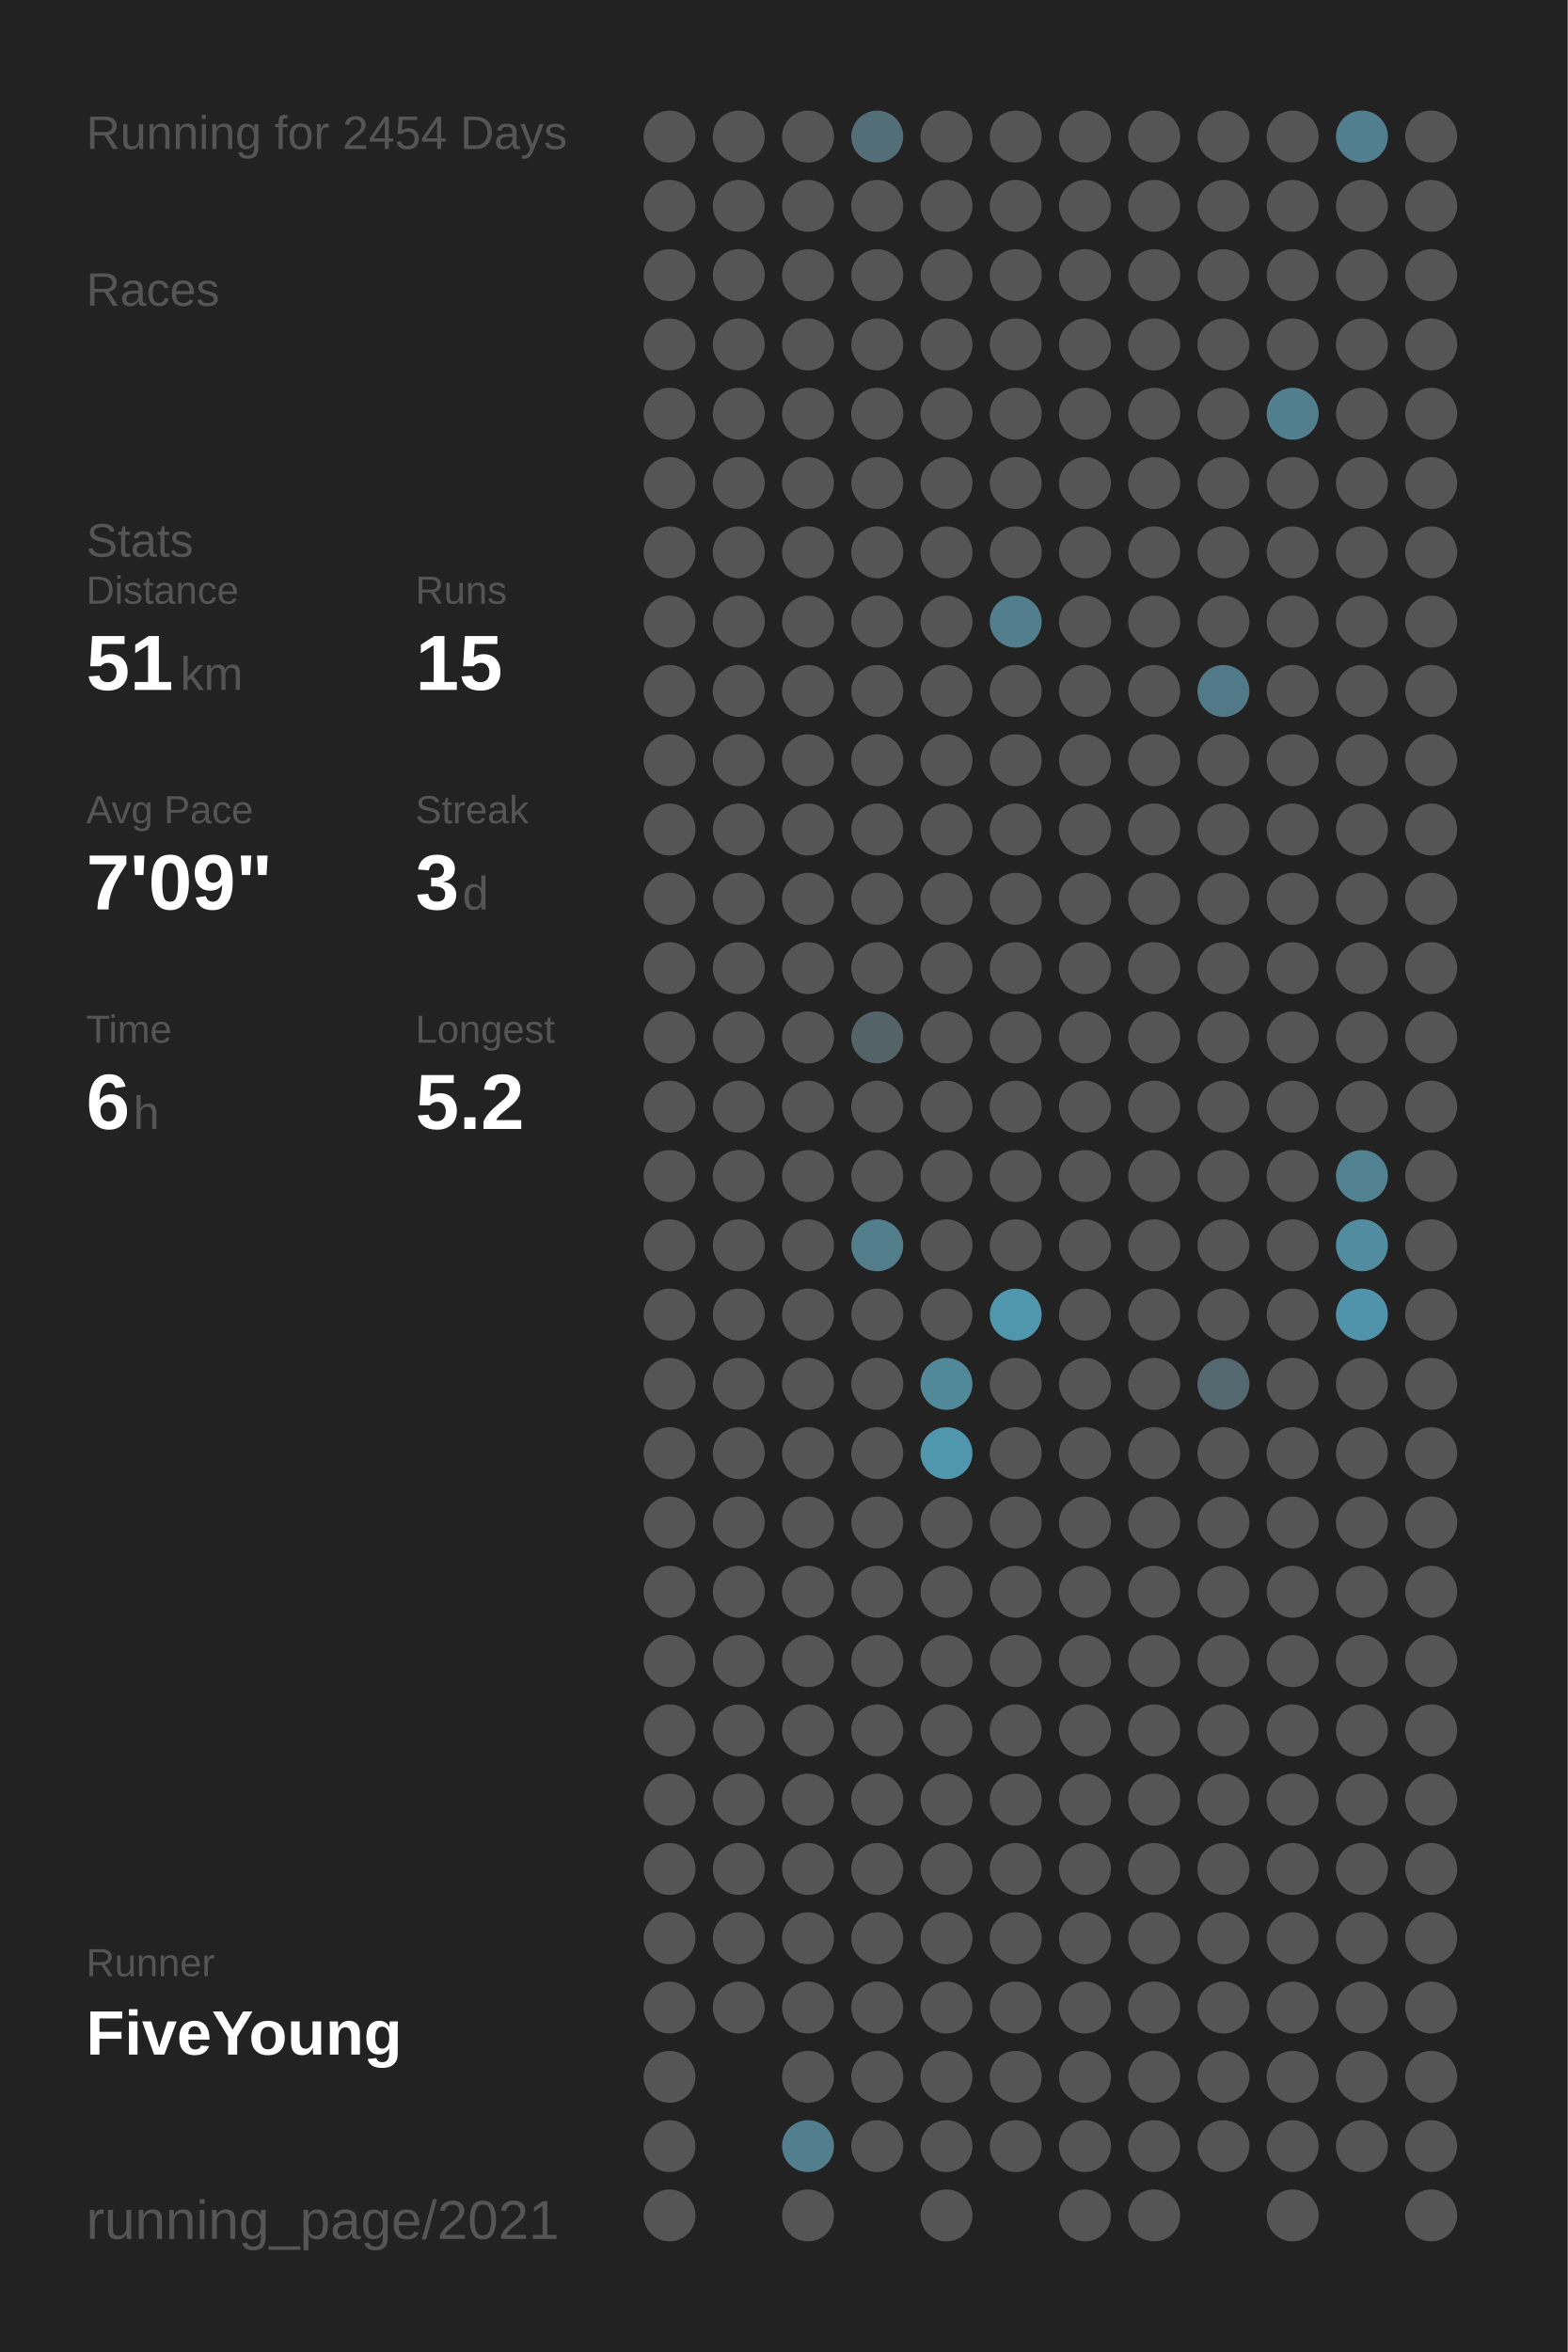
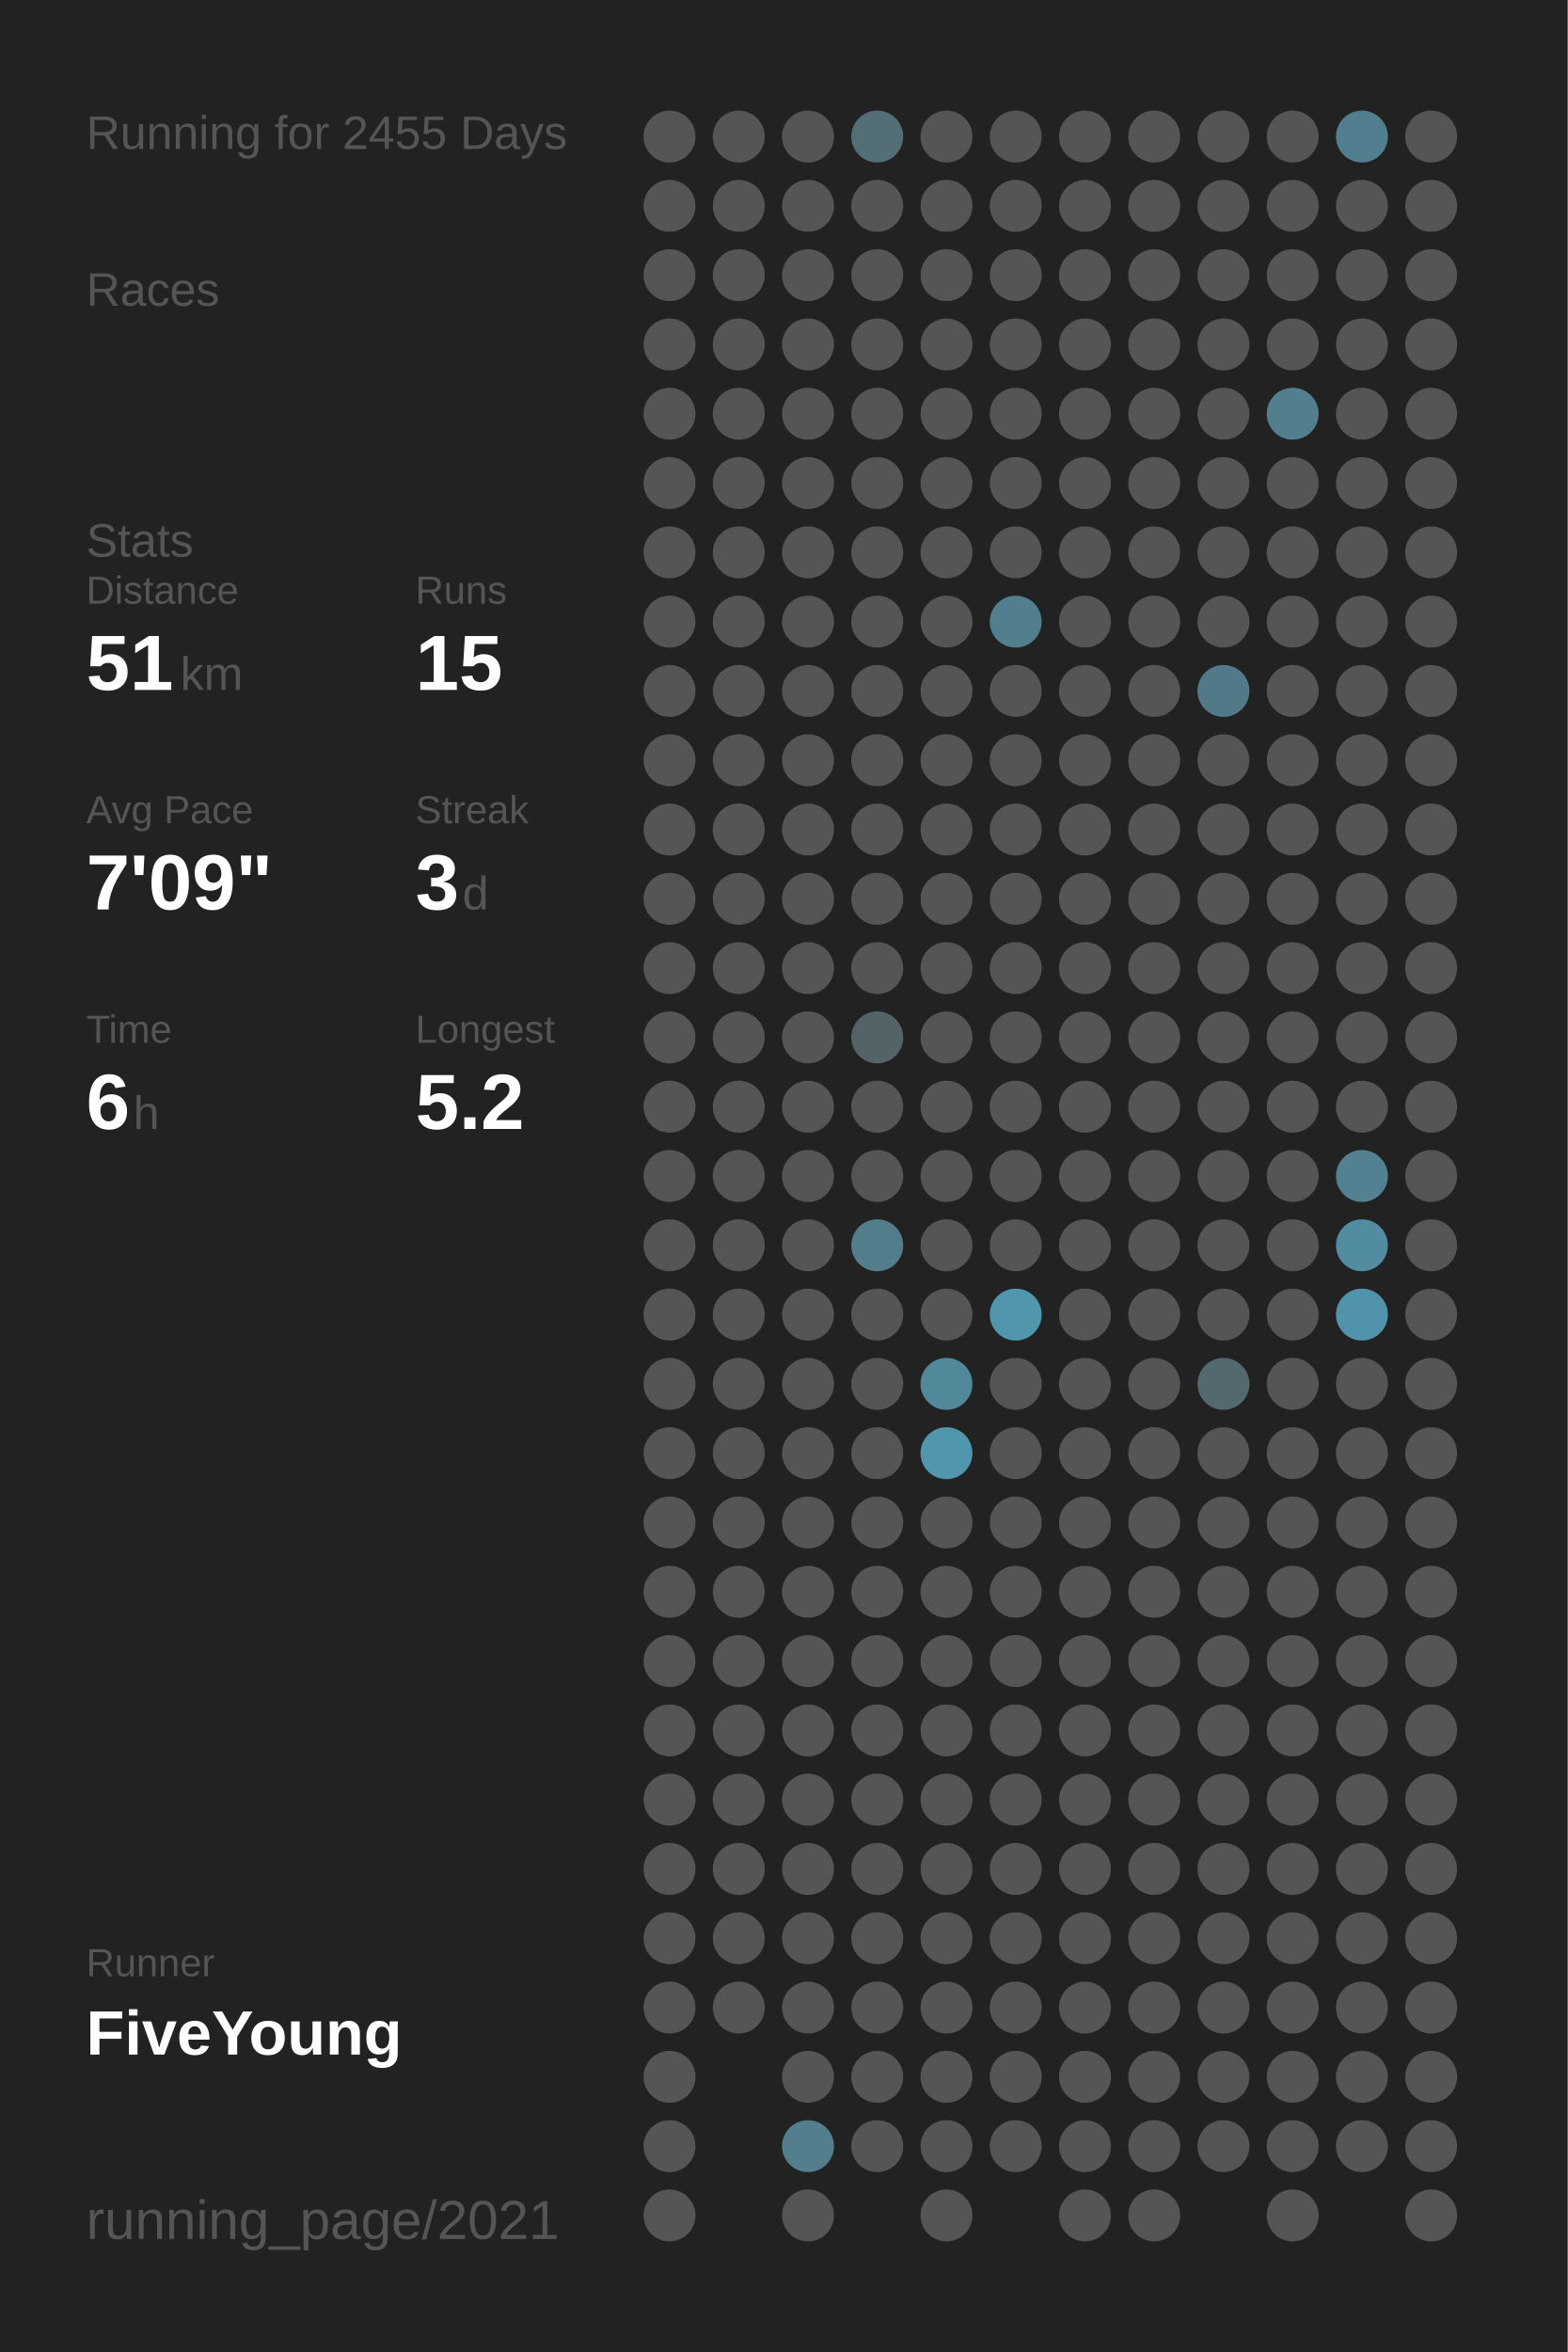
<svg xmlns="http://www.w3.org/2000/svg" baseProfile="full" height="300mm" version="1.1" viewBox="0,0,200,300" width="200mm">
  <defs />
  <rect fill="#222222" height="300" width="200" x="0" y="0" />
-   <text fill="#555555" style="font-size:6px; font-family:Arial;" x="11" y="19">Running for 2454 Days</text>
+   <text fill="#555555" style="font-size:6px; font-family:Arial;" x="11" y="19">Running for 2455 Days</text>
  <text fill="#555555" style="font-size:6px; font-family:Arial;" x="11" y="39">Races</text>
  <text fill="#555555" style="font-size:6px; font-family:Arial;" x="11" y="71">Stats</text>
  <text fill="#555555" style="font-size:5px; font-family:Arial;" x="11" y="77">Distance</text>
  <text fill="#FFFFFF" style="font-size:10px; font-family:Arial; font-weight:bold;" x="11" y="88">51</text>
  <text fill="#555555" style="font-size:6px; font-family:Arial;" x="23" y="88">km</text>
  <text fill="#555555" style="font-size:5px; font-family:Arial;" x="53" y="77">Runs</text>
  <text fill="#FFFFFF" style="font-size:10px; font-family:Arial; font-weight:bold;" x="53" y="88">15</text>
  <text fill="#555555" style="font-size:5px; font-family:Arial;" x="11" y="105">Avg Pace</text>
  <text fill="#FFFFFF" style="font-size:10px; font-family:Arial; font-weight:bold;" x="11" y="116">7'09"</text>
  <text fill="#555555" style="font-size:5px; font-family:Arial;" x="53" y="105">Streak</text>
  <text fill="#FFFFFF" style="font-size:10px; font-family:Arial; font-weight:bold;" x="53" y="116">3</text>
  <text fill="#555555" style="font-size:6px; font-family:Arial;" x="59" y="116">d</text>
  <text fill="#555555" style="font-size:5px; font-family:Arial;" x="11" y="133">Time</text>
  <text fill="#FFFFFF" style="font-size:10px; font-family:Arial; font-weight:bold;" x="11" y="144">6</text>
  <text fill="#555555" style="font-size:6px; font-family:Arial;" x="17" y="144">h</text>
  <text fill="#555555" style="font-size:5px; font-family:Arial;" x="53" y="133">Longest</text>
  <text fill="#FFFFFF" style="font-size:10px; font-family:Arial; font-weight:bold;" x="53" y="144">5.2</text>
  <text fill="#555555" style="font-size:5px; font-family:Arial;" x="11" y="252.065">Runner</text>
  <text fill="#FFFFFF" style="font-size:8px; font-family:Arial; font-weight:bold;" x="11" y="262.065">FiveYoung</text>
  <text fill="#555555" style="font-size:7px; font-family:Arial;" x="11" y="285.581">running_page/2021</text>
  <circle cx="85.417" cy="17.419" fill="#555555" r="3.312" />
  <circle cx="85.417" cy="26.258" fill="#555555" r="3.312" />
  <circle cx="85.417" cy="35.097" fill="#555555" r="3.312" />
  <circle cx="85.417" cy="43.935" fill="#555555" r="3.312" />
  <circle cx="85.417" cy="52.774" fill="#555555" r="3.312" />
  <circle cx="85.417" cy="61.613" fill="#555555" r="3.312" />
  <circle cx="85.417" cy="70.452" fill="#555555" r="3.312" />
  <circle cx="85.417" cy="79.29" fill="#555555" r="3.312" />
  <circle cx="85.417" cy="88.129" fill="#555555" r="3.312" />
  <circle cx="85.417" cy="96.968" fill="#555555" r="3.312" />
  <circle cx="85.417" cy="105.806" fill="#555555" r="3.312" />
  <circle cx="85.417" cy="114.645" fill="#555555" r="3.312" />
  <circle cx="85.417" cy="123.484" fill="#555555" r="3.312" />
  <circle cx="85.417" cy="132.323" fill="#555555" r="3.312" />
  <circle cx="85.417" cy="141.161" fill="#555555" r="3.312" />
  <circle cx="85.417" cy="150" fill="#555555" r="3.312" />
  <circle cx="85.417" cy="158.839" fill="#555555" r="3.312" />
  <circle cx="85.417" cy="167.677" fill="#555555" r="3.312" />
  <circle cx="85.417" cy="176.516" fill="#555555" r="3.312" />
  <circle cx="85.417" cy="185.355" fill="#555555" r="3.312" />
  <circle cx="85.417" cy="194.194" fill="#555555" r="3.312" />
  <circle cx="85.417" cy="203.032" fill="#555555" r="3.312" />
  <circle cx="85.417" cy="211.871" fill="#555555" r="3.312" />
  <circle cx="85.417" cy="220.71" fill="#555555" r="3.312" />
  <circle cx="85.417" cy="229.548" fill="#555555" r="3.312" />
  <circle cx="85.417" cy="238.387" fill="#555555" r="3.312" />
  <circle cx="85.417" cy="247.226" fill="#555555" r="3.312" />
  <circle cx="85.417" cy="256.065" fill="#555555" r="3.312" />
  <circle cx="85.417" cy="264.903" fill="#555555" r="3.312" />
  <circle cx="85.417" cy="273.742" fill="#555555" r="3.312" />
  <circle cx="85.417" cy="282.581" fill="#555555" r="3.312" />
  <circle cx="94.25" cy="17.419" fill="#555555" r="3.312" />
  <circle cx="94.25" cy="26.258" fill="#555555" r="3.312" />
  <circle cx="94.25" cy="35.097" fill="#555555" r="3.312" />
  <circle cx="94.25" cy="43.935" fill="#555555" r="3.312" />
  <circle cx="94.25" cy="52.774" fill="#555555" r="3.312" />
  <circle cx="94.25" cy="61.613" fill="#555555" r="3.312" />
  <circle cx="94.25" cy="70.452" fill="#555555" r="3.312" />
  <circle cx="94.25" cy="79.29" fill="#555555" r="3.312" />
  <circle cx="94.25" cy="88.129" fill="#555555" r="3.312" />
  <circle cx="94.25" cy="96.968" fill="#555555" r="3.312" />
  <circle cx="94.25" cy="105.806" fill="#555555" r="3.312" />
  <circle cx="94.25" cy="114.645" fill="#555555" r="3.312" />
  <circle cx="94.25" cy="123.484" fill="#555555" r="3.312" />
  <circle cx="94.25" cy="132.323" fill="#555555" r="3.312" />
  <circle cx="94.25" cy="141.161" fill="#555555" r="3.312" />
  <circle cx="94.25" cy="150" fill="#555555" r="3.312" />
  <circle cx="94.25" cy="158.839" fill="#555555" r="3.312" />
  <circle cx="94.25" cy="167.677" fill="#555555" r="3.312" />
  <circle cx="94.25" cy="176.516" fill="#555555" r="3.312" />
  <circle cx="94.25" cy="185.355" fill="#555555" r="3.312" />
  <circle cx="94.25" cy="194.194" fill="#555555" r="3.312" />
  <circle cx="94.25" cy="203.032" fill="#555555" r="3.312" />
  <circle cx="94.25" cy="211.871" fill="#555555" r="3.312" />
  <circle cx="94.25" cy="220.71" fill="#555555" r="3.312" />
  <circle cx="94.25" cy="229.548" fill="#555555" r="3.312" />
  <circle cx="94.25" cy="238.387" fill="#555555" r="3.312" />
  <circle cx="94.25" cy="247.226" fill="#555555" r="3.312" />
  <circle cx="94.25" cy="256.065" fill="#555555" r="3.312" />
  <circle cx="103.083" cy="17.419" fill="#555555" r="3.312" />
  <circle cx="103.083" cy="26.258" fill="#555555" r="3.312" />
  <circle cx="103.083" cy="35.097" fill="#555555" r="3.312" />
  <circle cx="103.083" cy="43.935" fill="#555555" r="3.312" />
  <circle cx="103.083" cy="52.774" fill="#555555" r="3.312" />
  <circle cx="103.083" cy="61.613" fill="#555555" r="3.312" />
  <circle cx="103.083" cy="70.452" fill="#555555" r="3.312" />
  <circle cx="103.083" cy="79.29" fill="#555555" r="3.312" />
  <circle cx="103.083" cy="88.129" fill="#555555" r="3.312" />
  <circle cx="103.083" cy="96.968" fill="#555555" r="3.312" />
  <circle cx="103.083" cy="105.806" fill="#555555" r="3.312" />
  <circle cx="103.083" cy="114.645" fill="#555555" r="3.312" />
  <circle cx="103.083" cy="123.484" fill="#555555" r="3.312" />
  <circle cx="103.083" cy="132.323" fill="#555555" r="3.312" />
  <circle cx="103.083" cy="141.161" fill="#555555" r="3.312" />
  <circle cx="103.083" cy="150" fill="#555555" r="3.312" />
  <circle cx="103.083" cy="158.839" fill="#555555" r="3.312" />
  <circle cx="103.083" cy="167.677" fill="#555555" r="3.312" />
  <circle cx="103.083" cy="176.516" fill="#555555" r="3.312" />
  <circle cx="103.083" cy="185.355" fill="#555555" r="3.312" />
  <circle cx="103.083" cy="194.194" fill="#555555" r="3.312" />
  <circle cx="103.083" cy="203.032" fill="#555555" r="3.312" />
  <circle cx="103.083" cy="211.871" fill="#555555" r="3.312" />
  <circle cx="103.083" cy="220.71" fill="#555555" r="3.312" />
  <circle cx="103.083" cy="229.548" fill="#555555" r="3.312" />
  <circle cx="103.083" cy="238.387" fill="#555555" r="3.312" />
  <circle cx="103.083" cy="247.226" fill="#555555" r="3.312" />
  <circle cx="103.083" cy="256.065" fill="#555555" r="3.312" />
  <circle cx="103.083" cy="264.903" fill="#555555" r="3.312" />
  <circle cx="103.083" cy="273.742" fill="#527e8d" r="3.312" />
  <circle cx="103.083" cy="282.581" fill="#555555" r="3.312" />
  <circle cx="111.917" cy="17.419" fill="#536e77" r="3.312" />
  <circle cx="111.917" cy="26.258" fill="#555555" r="3.312" />
  <circle cx="111.917" cy="35.097" fill="#555555" r="3.312" />
  <circle cx="111.917" cy="43.935" fill="#555555" r="3.312" />
  <circle cx="111.917" cy="52.774" fill="#555555" r="3.312" />
  <circle cx="111.917" cy="61.613" fill="#555555" r="3.312" />
  <circle cx="111.917" cy="70.452" fill="#555555" r="3.312" />
  <circle cx="111.917" cy="79.29" fill="#555555" r="3.312" />
  <circle cx="111.917" cy="88.129" fill="#555555" r="3.312" />
  <circle cx="111.917" cy="96.968" fill="#555555" r="3.312" />
  <circle cx="111.917" cy="105.806" fill="#555555" r="3.312" />
  <circle cx="111.917" cy="114.645" fill="#555555" r="3.312" />
  <circle cx="111.917" cy="123.484" fill="#555555" r="3.312" />
  <circle cx="111.917" cy="132.323" fill="#546368" r="3.312" />
  <circle cx="111.917" cy="141.161" fill="#555555" r="3.312" />
  <circle cx="111.917" cy="150" fill="#555555" r="3.312" />
  <circle cx="111.917" cy="158.839" fill="#527e8c" r="3.312" />
  <circle cx="111.917" cy="167.677" fill="#555555" r="3.312" />
  <circle cx="111.917" cy="176.516" fill="#555555" r="3.312" />
  <circle cx="111.917" cy="185.355" fill="#555555" r="3.312" />
  <circle cx="111.917" cy="194.194" fill="#555555" r="3.312" />
  <circle cx="111.917" cy="203.032" fill="#555555" r="3.312" />
  <circle cx="111.917" cy="211.871" fill="#555555" r="3.312" />
  <circle cx="111.917" cy="220.71" fill="#555555" r="3.312" />
  <circle cx="111.917" cy="229.548" fill="#555555" r="3.312" />
  <circle cx="111.917" cy="238.387" fill="#555555" r="3.312" />
  <circle cx="111.917" cy="247.226" fill="#555555" r="3.312" />
  <circle cx="111.917" cy="256.065" fill="#555555" r="3.312" />
  <circle cx="111.917" cy="264.903" fill="#555555" r="3.312" />
  <circle cx="111.917" cy="273.742" fill="#555555" r="3.312" />
  <circle cx="120.75" cy="17.419" fill="#555555" r="3.312" />
  <circle cx="120.75" cy="26.258" fill="#555555" r="3.312" />
  <circle cx="120.75" cy="35.097" fill="#555555" r="3.312" />
  <circle cx="120.75" cy="43.935" fill="#555555" r="3.312" />
  <circle cx="120.75" cy="52.774" fill="#555555" r="3.312" />
  <circle cx="120.75" cy="61.613" fill="#555555" r="3.312" />
  <circle cx="120.75" cy="70.452" fill="#555555" r="3.312" />
  <circle cx="120.75" cy="79.29" fill="#555555" r="3.312" />
  <circle cx="120.75" cy="88.129" fill="#555555" r="3.312" />
  <circle cx="120.75" cy="96.968" fill="#555555" r="3.312" />
  <circle cx="120.75" cy="105.806" fill="#555555" r="3.312" />
  <circle cx="120.75" cy="114.645" fill="#555555" r="3.312" />
  <circle cx="120.75" cy="123.484" fill="#555555" r="3.312" />
  <circle cx="120.75" cy="132.323" fill="#555555" r="3.312" />
  <circle cx="120.75" cy="141.161" fill="#555555" r="3.312" />
  <circle cx="120.75" cy="150" fill="#555555" r="3.312" />
  <circle cx="120.75" cy="158.839" fill="#555555" r="3.312" />
  <circle cx="120.75" cy="167.677" fill="#555555" r="3.312" />
  <circle cx="120.75" cy="176.516" fill="#51889a" r="3.312" />
  <circle cx="120.75" cy="185.355" fill="#5096ad" r="3.312" />
  <circle cx="120.75" cy="194.194" fill="#555555" r="3.312" />
  <circle cx="120.75" cy="203.032" fill="#555555" r="3.312" />
  <circle cx="120.75" cy="211.871" fill="#555555" r="3.312" />
  <circle cx="120.75" cy="220.71" fill="#555555" r="3.312" />
  <circle cx="120.75" cy="229.548" fill="#555555" r="3.312" />
  <circle cx="120.75" cy="238.387" fill="#555555" r="3.312" />
  <circle cx="120.75" cy="247.226" fill="#555555" r="3.312" />
  <circle cx="120.75" cy="256.065" fill="#555555" r="3.312" />
  <circle cx="120.75" cy="264.903" fill="#555555" r="3.312" />
  <circle cx="120.75" cy="273.742" fill="#555555" r="3.312" />
  <circle cx="120.75" cy="282.581" fill="#555555" r="3.312" />
  <circle cx="129.583" cy="17.419" fill="#555555" r="3.312" />
  <circle cx="129.583" cy="26.258" fill="#555555" r="3.312" />
  <circle cx="129.583" cy="35.097" fill="#555555" r="3.312" />
  <circle cx="129.583" cy="43.935" fill="#555555" r="3.312" />
  <circle cx="129.583" cy="52.774" fill="#555555" r="3.312" />
  <circle cx="129.583" cy="61.613" fill="#555555" r="3.312" />
  <circle cx="129.583" cy="70.452" fill="#555555" r="3.312" />
  <circle cx="129.583" cy="79.29" fill="#527e8d" r="3.312" />
  <circle cx="129.583" cy="88.129" fill="#555555" r="3.312" />
  <circle cx="129.583" cy="96.968" fill="#555555" r="3.312" />
  <circle cx="129.583" cy="105.806" fill="#555555" r="3.312" />
  <circle cx="129.583" cy="114.645" fill="#555555" r="3.312" />
  <circle cx="129.583" cy="123.484" fill="#555555" r="3.312" />
  <circle cx="129.583" cy="132.323" fill="#555555" r="3.312" />
  <circle cx="129.583" cy="141.161" fill="#555555" r="3.312" />
  <circle cx="129.583" cy="150" fill="#555555" r="3.312" />
  <circle cx="129.583" cy="158.839" fill="#555555" r="3.312" />
  <circle cx="129.583" cy="167.677" fill="#5096ad" r="3.312" />
  <circle cx="129.583" cy="176.516" fill="#555555" r="3.312" />
  <circle cx="129.583" cy="185.355" fill="#555555" r="3.312" />
  <circle cx="129.583" cy="194.194" fill="#555555" r="3.312" />
  <circle cx="129.583" cy="203.032" fill="#555555" r="3.312" />
  <circle cx="129.583" cy="211.871" fill="#555555" r="3.312" />
  <circle cx="129.583" cy="220.71" fill="#555555" r="3.312" />
  <circle cx="129.583" cy="229.548" fill="#555555" r="3.312" />
  <circle cx="129.583" cy="238.387" fill="#555555" r="3.312" />
  <circle cx="129.583" cy="247.226" fill="#555555" r="3.312" />
  <circle cx="129.583" cy="256.065" fill="#555555" r="3.312" />
  <circle cx="129.583" cy="264.903" fill="#555555" r="3.312" />
  <circle cx="129.583" cy="273.742" fill="#555555" r="3.312" />
  <circle cx="138.417" cy="17.419" fill="#555555" r="3.312" />
  <circle cx="138.417" cy="26.258" fill="#555555" r="3.312" />
  <circle cx="138.417" cy="35.097" fill="#555555" r="3.312" />
  <circle cx="138.417" cy="43.935" fill="#555555" r="3.312" />
  <circle cx="138.417" cy="52.774" fill="#555555" r="3.312" />
  <circle cx="138.417" cy="61.613" fill="#555555" r="3.312" />
  <circle cx="138.417" cy="70.452" fill="#555555" r="3.312" />
  <circle cx="138.417" cy="79.29" fill="#555555" r="3.312" />
  <circle cx="138.417" cy="88.129" fill="#555555" r="3.312" />
  <circle cx="138.417" cy="96.968" fill="#555555" r="3.312" />
  <circle cx="138.417" cy="105.806" fill="#555555" r="3.312" />
  <circle cx="138.417" cy="114.645" fill="#555555" r="3.312" />
  <circle cx="138.417" cy="123.484" fill="#555555" r="3.312" />
  <circle cx="138.417" cy="132.323" fill="#555555" r="3.312" />
  <circle cx="138.417" cy="141.161" fill="#555555" r="3.312" />
  <circle cx="138.417" cy="150" fill="#555555" r="3.312" />
  <circle cx="138.417" cy="158.839" fill="#555555" r="3.312" />
  <circle cx="138.417" cy="167.677" fill="#555555" r="3.312" />
  <circle cx="138.417" cy="176.516" fill="#555555" r="3.312" />
  <circle cx="138.417" cy="185.355" fill="#555555" r="3.312" />
  <circle cx="138.417" cy="194.194" fill="#555555" r="3.312" />
  <circle cx="138.417" cy="203.032" fill="#555555" r="3.312" />
  <circle cx="138.417" cy="211.871" fill="#555555" r="3.312" />
  <circle cx="138.417" cy="220.71" fill="#555555" r="3.312" />
  <circle cx="138.417" cy="229.548" fill="#555555" r="3.312" />
  <circle cx="138.417" cy="238.387" fill="#555555" r="3.312" />
  <circle cx="138.417" cy="247.226" fill="#555555" r="3.312" />
  <circle cx="138.417" cy="256.065" fill="#555555" r="3.312" />
  <circle cx="138.417" cy="264.903" fill="#555555" r="3.312" />
  <circle cx="138.417" cy="273.742" fill="#555555" r="3.312" />
  <circle cx="138.417" cy="282.581" fill="#555555" r="3.312" />
  <circle cx="147.25" cy="17.419" fill="#555555" r="3.312" />
  <circle cx="147.25" cy="26.258" fill="#555555" r="3.312" />
  <circle cx="147.25" cy="35.097" fill="#555555" r="3.312" />
  <circle cx="147.25" cy="43.935" fill="#555555" r="3.312" />
  <circle cx="147.25" cy="52.774" fill="#555555" r="3.312" />
  <circle cx="147.25" cy="61.613" fill="#555555" r="3.312" />
  <circle cx="147.25" cy="70.452" fill="#555555" r="3.312" />
  <circle cx="147.25" cy="79.29" fill="#555555" r="3.312" />
  <circle cx="147.25" cy="88.129" fill="#555555" r="3.312" />
  <circle cx="147.25" cy="96.968" fill="#555555" r="3.312" />
  <circle cx="147.25" cy="105.806" fill="#555555" r="3.312" />
  <circle cx="147.25" cy="114.645" fill="#555555" r="3.312" />
  <circle cx="147.25" cy="123.484" fill="#555555" r="3.312" />
  <circle cx="147.25" cy="132.323" fill="#555555" r="3.312" />
  <circle cx="147.25" cy="141.161" fill="#555555" r="3.312" />
  <circle cx="147.25" cy="150" fill="#555555" r="3.312" />
  <circle cx="147.25" cy="158.839" fill="#555555" r="3.312" />
  <circle cx="147.25" cy="167.677" fill="#555555" r="3.312" />
  <circle cx="147.25" cy="176.516" fill="#555555" r="3.312" />
  <circle cx="147.25" cy="185.355" fill="#555555" r="3.312" />
  <circle cx="147.25" cy="194.194" fill="#555555" r="3.312" />
  <circle cx="147.25" cy="203.032" fill="#555555" r="3.312" />
  <circle cx="147.25" cy="211.871" fill="#555555" r="3.312" />
  <circle cx="147.25" cy="220.71" fill="#555555" r="3.312" />
  <circle cx="147.25" cy="229.548" fill="#555555" r="3.312" />
  <circle cx="147.25" cy="238.387" fill="#555555" r="3.312" />
  <circle cx="147.25" cy="247.226" fill="#555555" r="3.312" />
  <circle cx="147.25" cy="256.065" fill="#555555" r="3.312" />
  <circle cx="147.25" cy="264.903" fill="#555555" r="3.312" />
  <circle cx="147.25" cy="273.742" fill="#555555" r="3.312" />
  <circle cx="147.25" cy="282.581" fill="#555555" r="3.312" />
  <circle cx="156.083" cy="17.419" fill="#555555" r="3.312" />
  <circle cx="156.083" cy="26.258" fill="#555555" r="3.312" />
  <circle cx="156.083" cy="35.097" fill="#555555" r="3.312" />
  <circle cx="156.083" cy="43.935" fill="#555555" r="3.312" />
  <circle cx="156.083" cy="52.774" fill="#555555" r="3.312" />
  <circle cx="156.083" cy="61.613" fill="#555555" r="3.312" />
  <circle cx="156.083" cy="70.452" fill="#555555" r="3.312" />
  <circle cx="156.083" cy="79.29" fill="#555555" r="3.312" />
  <circle cx="156.083" cy="88.129" fill="#527987" r="3.312" />
  <circle cx="156.083" cy="96.968" fill="#555555" r="3.312" />
  <circle cx="156.083" cy="105.806" fill="#555555" r="3.312" />
  <circle cx="156.083" cy="114.645" fill="#555555" r="3.312" />
  <circle cx="156.083" cy="123.484" fill="#555555" r="3.312" />
  <circle cx="156.083" cy="132.323" fill="#555555" r="3.312" />
  <circle cx="156.083" cy="141.161" fill="#555555" r="3.312" />
  <circle cx="156.083" cy="150" fill="#555555" r="3.312" />
  <circle cx="156.083" cy="158.839" fill="#555555" r="3.312" />
  <circle cx="156.083" cy="167.677" fill="#555555" r="3.312" />
  <circle cx="156.083" cy="176.516" fill="#53686f" r="3.312" />
  <circle cx="156.083" cy="185.355" fill="#555555" r="3.312" />
  <circle cx="156.083" cy="194.194" fill="#555555" r="3.312" />
  <circle cx="156.083" cy="203.032" fill="#555555" r="3.312" />
  <circle cx="156.083" cy="211.871" fill="#555555" r="3.312" />
  <circle cx="156.083" cy="220.71" fill="#555555" r="3.312" />
  <circle cx="156.083" cy="229.548" fill="#555555" r="3.312" />
  <circle cx="156.083" cy="238.387" fill="#555555" r="3.312" />
  <circle cx="156.083" cy="247.226" fill="#555555" r="3.312" />
  <circle cx="156.083" cy="256.065" fill="#555555" r="3.312" />
  <circle cx="156.083" cy="264.903" fill="#555555" r="3.312" />
  <circle cx="156.083" cy="273.742" fill="#555555" r="3.312" />
  <circle cx="164.917" cy="17.419" fill="#555555" r="3.312" />
  <circle cx="164.917" cy="26.258" fill="#555555" r="3.312" />
  <circle cx="164.917" cy="35.097" fill="#555555" r="3.312" />
  <circle cx="164.917" cy="43.935" fill="#555555" r="3.312" />
  <circle cx="164.917" cy="52.774" fill="#527f8e" r="3.312" />
  <circle cx="164.917" cy="61.613" fill="#555555" r="3.312" />
  <circle cx="164.917" cy="70.452" fill="#555555" r="3.312" />
  <circle cx="164.917" cy="79.29" fill="#555555" r="3.312" />
  <circle cx="164.917" cy="88.129" fill="#555555" r="3.312" />
  <circle cx="164.917" cy="96.968" fill="#555555" r="3.312" />
  <circle cx="164.917" cy="105.806" fill="#555555" r="3.312" />
  <circle cx="164.917" cy="114.645" fill="#555555" r="3.312" />
  <circle cx="164.917" cy="123.484" fill="#555555" r="3.312" />
  <circle cx="164.917" cy="132.323" fill="#555555" r="3.312" />
  <circle cx="164.917" cy="141.161" fill="#555555" r="3.312" />
  <circle cx="164.917" cy="150" fill="#555555" r="3.312" />
  <circle cx="164.917" cy="158.839" fill="#555555" r="3.312" />
  <circle cx="164.917" cy="167.677" fill="#555555" r="3.312" />
  <circle cx="164.917" cy="176.516" fill="#555555" r="3.312" />
  <circle cx="164.917" cy="185.355" fill="#555555" r="3.312" />
  <circle cx="164.917" cy="194.194" fill="#555555" r="3.312" />
  <circle cx="164.917" cy="203.032" fill="#555555" r="3.312" />
  <circle cx="164.917" cy="211.871" fill="#555555" r="3.312" />
  <circle cx="164.917" cy="220.71" fill="#555555" r="3.312" />
  <circle cx="164.917" cy="229.548" fill="#555555" r="3.312" />
  <circle cx="164.917" cy="238.387" fill="#555555" r="3.312" />
  <circle cx="164.917" cy="247.226" fill="#555555" r="3.312" />
  <circle cx="164.917" cy="256.065" fill="#555555" r="3.312" />
  <circle cx="164.917" cy="264.903" fill="#555555" r="3.312" />
  <circle cx="164.917" cy="273.742" fill="#555555" r="3.312" />
  <circle cx="164.917" cy="282.581" fill="#555555" r="3.312" />
  <circle cx="173.75" cy="17.419" fill="#527f8f" r="3.312" />
  <circle cx="173.75" cy="26.258" fill="#555555" r="3.312" />
  <circle cx="173.75" cy="35.097" fill="#555555" r="3.312" />
  <circle cx="173.75" cy="43.935" fill="#555555" r="3.312" />
  <circle cx="173.75" cy="52.774" fill="#555555" r="3.312" />
  <circle cx="173.75" cy="61.613" fill="#555555" r="3.312" />
  <circle cx="173.75" cy="70.452" fill="#555555" r="3.312" />
  <circle cx="173.75" cy="79.29" fill="#555555" r="3.312" />
  <circle cx="173.75" cy="88.129" fill="#555555" r="3.312" />
  <circle cx="173.75" cy="96.968" fill="#555555" r="3.312" />
  <circle cx="173.75" cy="105.806" fill="#555555" r="3.312" />
  <circle cx="173.75" cy="114.645" fill="#555555" r="3.312" />
  <circle cx="173.75" cy="123.484" fill="#555555" r="3.312" />
  <circle cx="173.75" cy="132.323" fill="#555555" r="3.312" />
  <circle cx="173.75" cy="141.161" fill="#555555" r="3.312" />
  <circle cx="173.75" cy="150" fill="#528191" r="3.312" />
  <circle cx="173.75" cy="158.839" fill="#518ca0" r="3.312" />
  <circle cx="173.75" cy="167.677" fill="#5193aa" r="3.312" />
  <circle cx="173.75" cy="176.516" fill="#555555" r="3.312" />
  <circle cx="173.75" cy="185.355" fill="#555555" r="3.312" />
  <circle cx="173.75" cy="194.194" fill="#555555" r="3.312" />
  <circle cx="173.75" cy="203.032" fill="#555555" r="3.312" />
  <circle cx="173.75" cy="211.871" fill="#555555" r="3.312" />
  <circle cx="173.75" cy="220.71" fill="#555555" r="3.312" />
  <circle cx="173.75" cy="229.548" fill="#555555" r="3.312" />
  <circle cx="173.75" cy="238.387" fill="#555555" r="3.312" />
  <circle cx="173.75" cy="247.226" fill="#555555" r="3.312" />
  <circle cx="173.75" cy="256.065" fill="#555555" r="3.312" />
  <circle cx="173.75" cy="264.903" fill="#555555" r="3.312" />
  <circle cx="173.75" cy="273.742" fill="#555555" r="3.312" />
  <circle cx="182.583" cy="17.419" fill="#555555" r="3.312" />
  <circle cx="182.583" cy="26.258" fill="#555555" r="3.312" />
  <circle cx="182.583" cy="35.097" fill="#555555" r="3.312" />
  <circle cx="182.583" cy="43.935" fill="#555555" r="3.312" />
  <circle cx="182.583" cy="52.774" fill="#555555" r="3.312" />
  <circle cx="182.583" cy="61.613" fill="#555555" r="3.312" />
  <circle cx="182.583" cy="70.452" fill="#555555" r="3.312" />
  <circle cx="182.583" cy="79.29" fill="#555555" r="3.312" />
  <circle cx="182.583" cy="88.129" fill="#555555" r="3.312" />
  <circle cx="182.583" cy="96.968" fill="#555555" r="3.312" />
  <circle cx="182.583" cy="105.806" fill="#555555" r="3.312" />
  <circle cx="182.583" cy="114.645" fill="#555555" r="3.312" />
  <circle cx="182.583" cy="123.484" fill="#555555" r="3.312" />
  <circle cx="182.583" cy="132.323" fill="#555555" r="3.312" />
  <circle cx="182.583" cy="141.161" fill="#555555" r="3.312" />
  <circle cx="182.583" cy="150" fill="#555555" r="3.312" />
  <circle cx="182.583" cy="158.839" fill="#555555" r="3.312" />
  <circle cx="182.583" cy="167.677" fill="#555555" r="3.312" />
  <circle cx="182.583" cy="176.516" fill="#555555" r="3.312" />
  <circle cx="182.583" cy="185.355" fill="#555555" r="3.312" />
  <circle cx="182.583" cy="194.194" fill="#555555" r="3.312" />
  <circle cx="182.583" cy="203.032" fill="#555555" r="3.312" />
  <circle cx="182.583" cy="211.871" fill="#555555" r="3.312" />
  <circle cx="182.583" cy="220.71" fill="#555555" r="3.312" />
  <circle cx="182.583" cy="229.548" fill="#555555" r="3.312" />
  <circle cx="182.583" cy="238.387" fill="#555555" r="3.312" />
  <circle cx="182.583" cy="247.226" fill="#555555" r="3.312" />
  <circle cx="182.583" cy="256.065" fill="#555555" r="3.312" />
  <circle cx="182.583" cy="264.903" fill="#555555" r="3.312" />
  <circle cx="182.583" cy="273.742" fill="#555555" r="3.312" />
  <circle cx="182.583" cy="282.581" fill="#555555" r="3.312" />
</svg>
